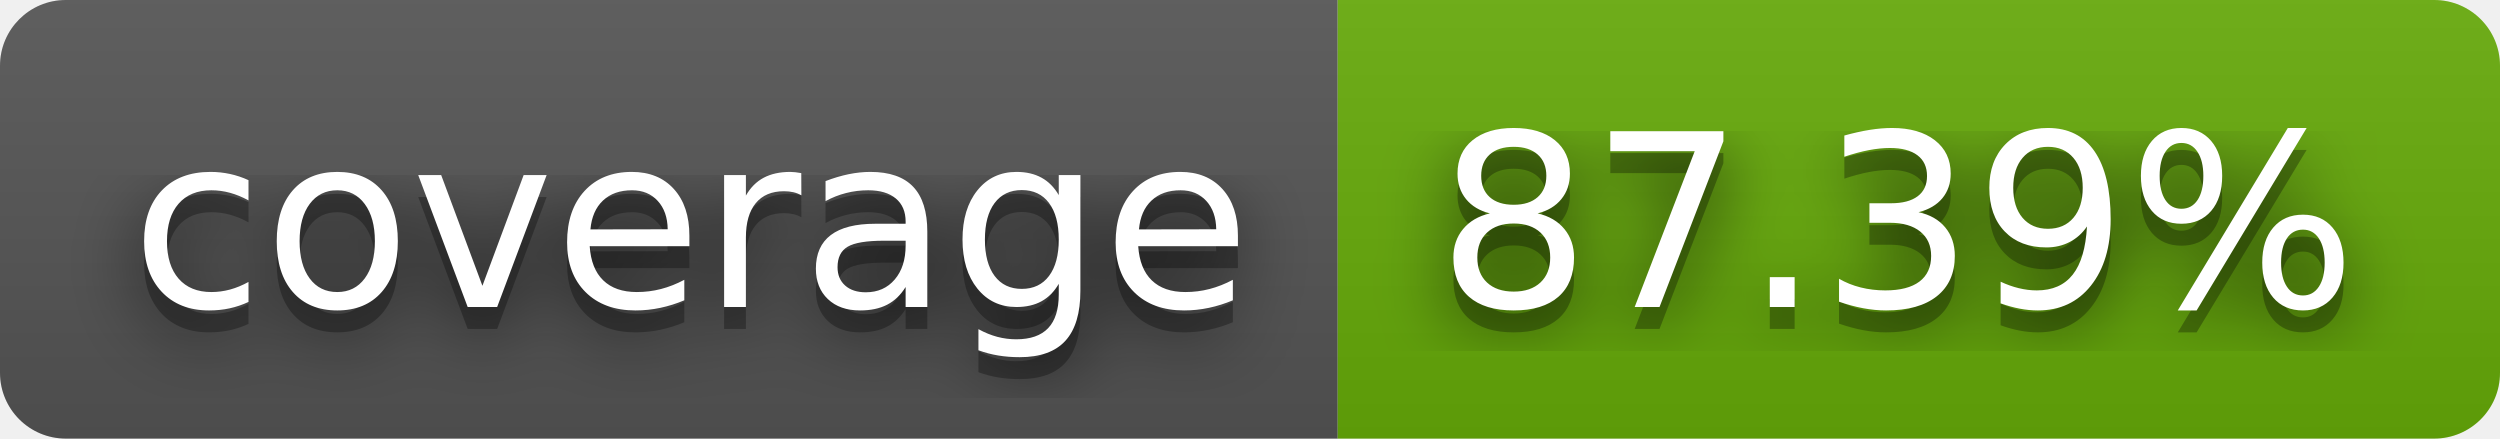
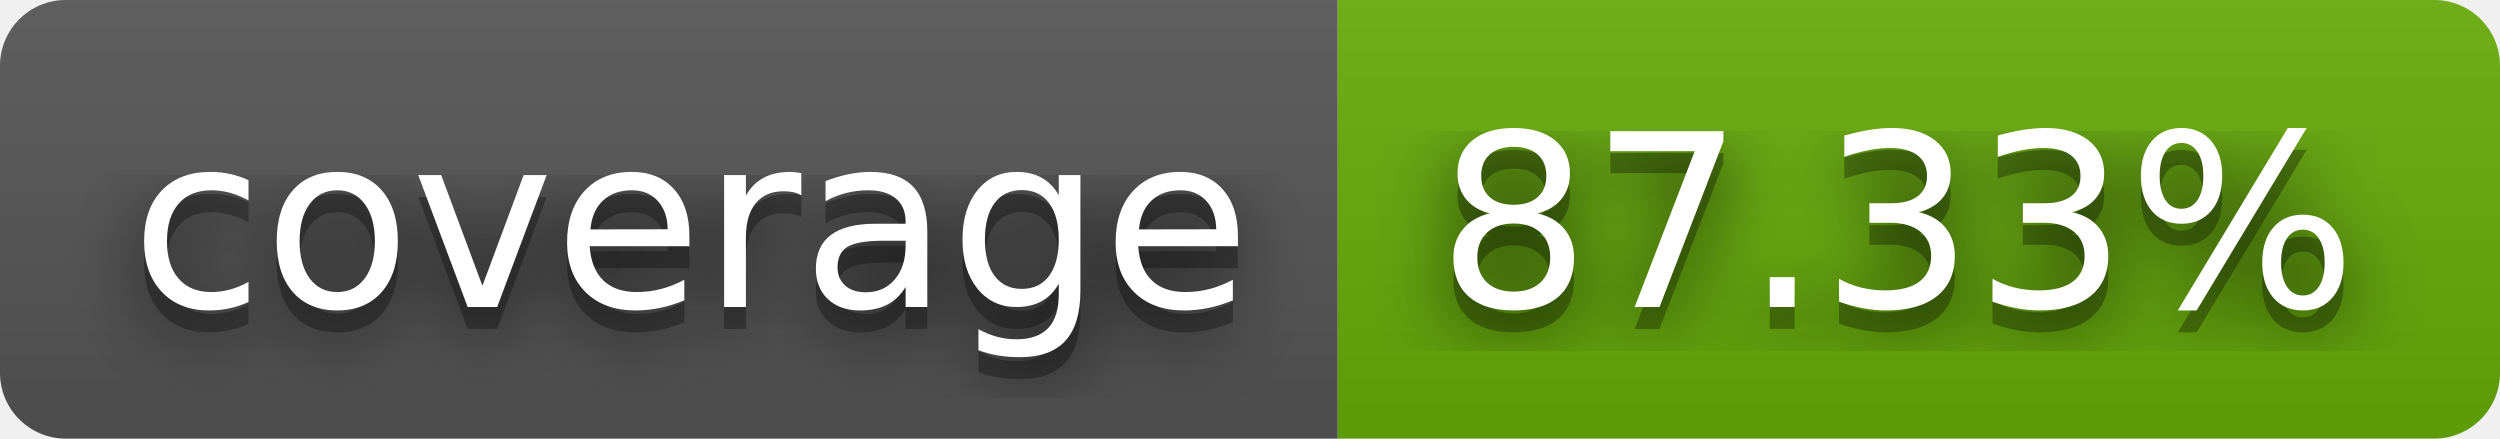
- <svg xmlns="http://www.w3.org/2000/svg" width="114" height="20" role="img" aria-label="coverage: 87.39%">
+ <svg xmlns="http://www.w3.org/2000/svg" width="114" height="20" role="img" aria-label="coverage: 87.33%">
  <filter id="blur">
    <feGaussianBlur in="SourceGraphic" stdDeviation="16" />
  </filter>
  <linearGradient id="s" x2="0" y2="100%">
    <stop offset="0" stop-color="#bbb" stop-opacity=".1" />
    <stop offset="1" stop-opacity=".1" />
  </linearGradient>
  <clipPath id="r">
    <rect width="114" height="20" rx="3" fill="#fff" />
  </clipPath>
  <g clip-path="url(#r)">
    <rect width="61" height="20" fill="#555" />
    <rect x="61" width="53" height="20" fill="#67ac09" />
    <rect width="114" height="20" fill="url(#s)" />
  </g>
  <g fill="#fff" text-anchor="middle" font-family="Verdana,Geneva,DejaVu Sans,sans-serif" text-rendering="geometricPrecision" font-size="110">
    <text aria-hidden="true" x="315" y="150" fill="#010101" fill-opacity=".80" filter="url(#blur)" transform="scale(.1)" textLength="510">coverage</text>
    <text aria-hidden="true" x="315" y="150" fill="#010101" fill-opacity=".3" transform="scale(.1)" textLength="510">coverage</text>
    <text x="315" y="140" transform="scale(.1)" fill="#fff" textLength="510">coverage</text>
-     <text aria-hidden="true" x="865" y="150" fill="#010101" fill-opacity=".80" filter="url(#blur)" transform="scale(.1)" textLength="430">87.39%</text>
-     <text aria-hidden="true" x="865" y="150" fill="#010101" fill-opacity=".3" transform="scale(.1)" textLength="430">87.39%</text>
-     <text x="865" y="140" transform="scale(.1)" fill="#fff" textLength="430">87.39%</text>
+     <text aria-hidden="true" x="865" y="150" fill="#010101" fill-opacity=".80" filter="url(#blur)" transform="scale(.1)" textLength="430">87.33%</text>
+     <text aria-hidden="true" x="865" y="150" fill="#010101" fill-opacity=".3" transform="scale(.1)" textLength="430">87.33%</text>
+     <text x="865" y="140" transform="scale(.1)" fill="#fff" textLength="430">87.33%</text>
  </g>
</svg>
